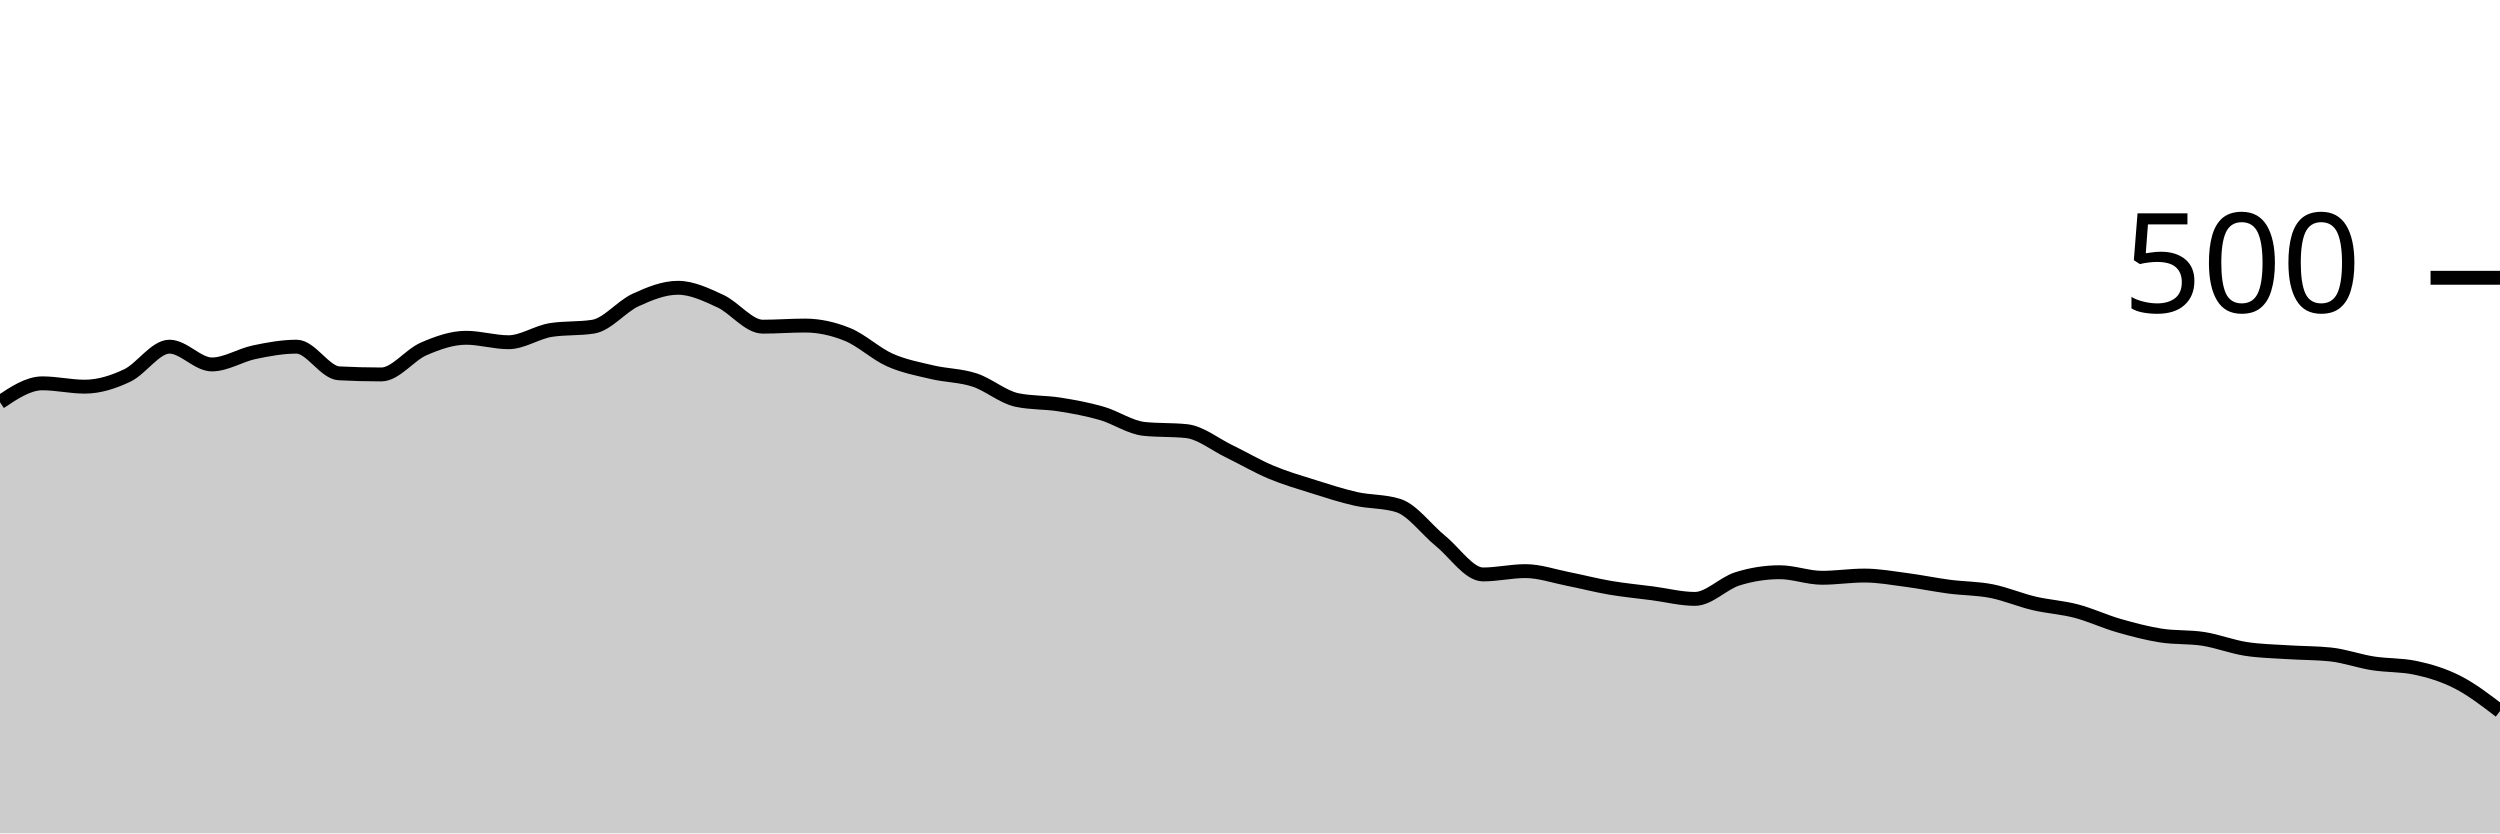
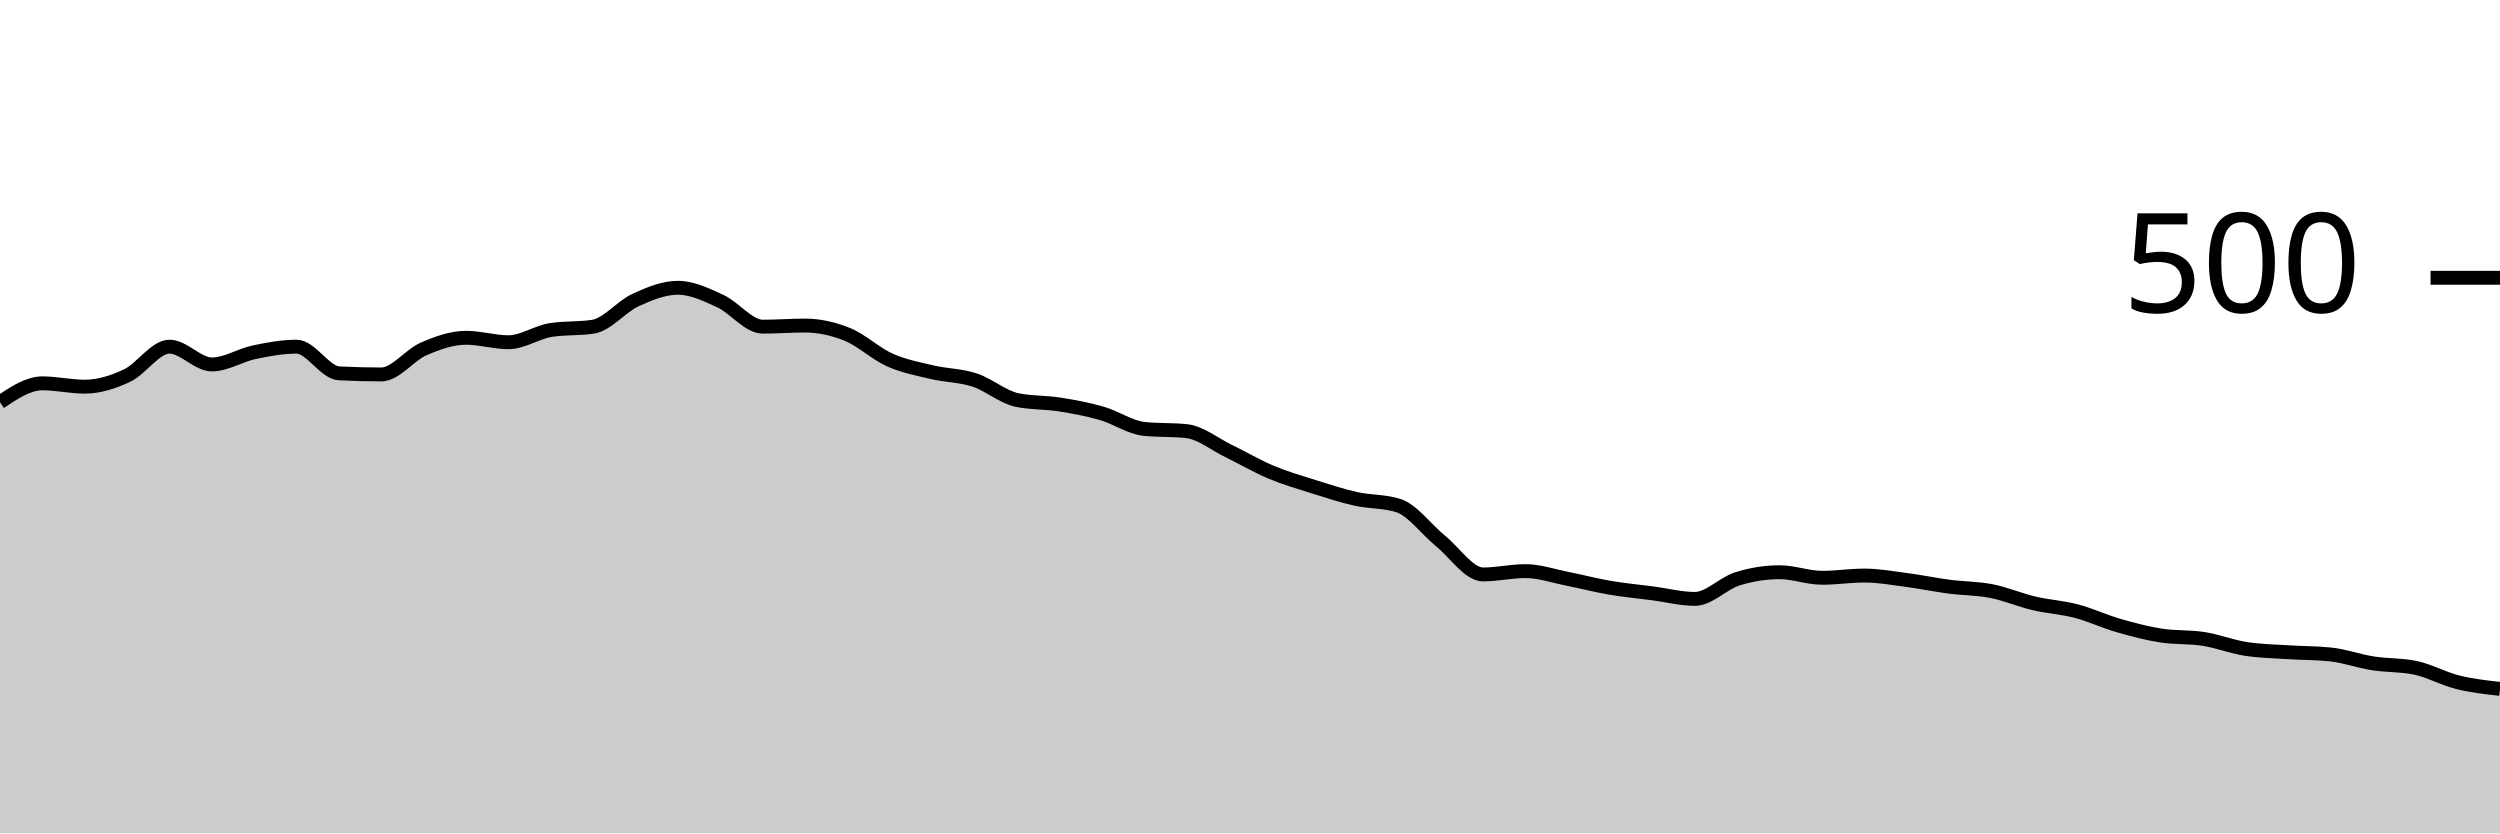
<svg xmlns="http://www.w3.org/2000/svg" viewBox="0 0 180 60">
  <g transform="translate(0,20)">
-     <path class="area" fill="rgba(0, 0, 0, 0.2)" d="M0,8.96C1.017,8.28,2.034,7.6,3.051,7.6C4.068,7.6,5.085,7.84,6.102,7.84C7.119,7.84,8.136,7.52,9.153,7.04C10.169,6.56,11.186,4.96,12.203,4.96C13.22,4.96,14.237,6.24,15.254,6.24C16.271,6.24,17.288,5.573,18.305,5.36C19.322,5.147,20.339,4.96,21.356,4.96C22.373,4.96,23.39,6.827,24.407,6.88C25.424,6.933,26.441,6.96,27.458,6.96C28.475,6.96,29.492,5.56,30.508,5.12C31.525,4.68,32.542,4.32,33.559,4.32C34.576,4.32,35.593,4.64,36.61,4.64C37.627,4.64,38.644,3.92,39.661,3.76C40.678,3.6,41.695,3.68,42.712,3.52C43.729,3.36,44.746,2.067,45.763,1.6C46.78,1.133,47.797,0.72,48.814,0.72C49.831,0.72,50.847,1.213,51.864,1.68C52.881,2.147,53.898,3.52,54.915,3.52C55.932,3.52,56.949,3.44,57.966,3.44C58.983,3.44,60,3.667,61.017,4.08C62.034,4.493,63.051,5.467,64.068,5.92C65.085,6.373,66.102,6.56,67.119,6.8C68.136,7.04,69.153,7.027,70.169,7.36C71.186,7.693,72.203,8.587,73.22,8.8C74.237,9.013,75.254,8.96,76.271,9.12C77.288,9.28,78.305,9.467,79.322,9.76C80.339,10.053,81.356,10.773,82.373,10.88C83.39,10.987,84.407,10.933,85.424,11.04C86.441,11.147,87.458,11.987,88.475,12.48C89.492,12.973,90.508,13.573,91.525,14C92.542,14.427,93.559,14.72,94.576,15.04C95.593,15.36,96.61,15.693,97.627,15.92C98.644,16.147,99.661,16.08,100.678,16.4C101.695,16.72,102.712,18.133,103.729,18.96C104.746,19.787,105.763,21.36,106.78,21.36C107.797,21.36,108.814,21.12,109.831,21.12C110.847,21.12,111.864,21.48,112.881,21.68C113.898,21.88,114.915,22.147,115.932,22.32C116.949,22.493,117.966,22.587,118.983,22.72C120,22.853,121.017,23.12,122.034,23.12C123.051,23.12,124.068,22,125.085,21.68C126.102,21.36,127.119,21.2,128.136,21.2C129.153,21.2,130.169,21.6,131.186,21.6C132.203,21.6,133.22,21.44,134.237,21.44C135.254,21.44,136.271,21.627,137.288,21.76C138.305,21.893,139.322,22.107,140.339,22.24C141.356,22.373,142.373,22.36,143.39,22.56C144.407,22.76,145.424,23.2,146.441,23.44C147.458,23.68,148.475,23.733,149.492,24C150.508,24.267,151.525,24.747,152.542,25.04C153.559,25.333,154.576,25.6,155.593,25.76C156.61,25.92,157.627,25.84,158.644,26C159.661,26.16,160.678,26.56,161.695,26.72C162.712,26.88,163.729,26.893,164.746,26.96C165.763,27.027,166.78,27.013,167.797,27.12C168.814,27.227,169.831,27.6,170.847,27.76C171.864,27.92,172.881,27.867,173.898,28.08C174.915,28.293,175.932,28.6,176.949,29.12C177.966,29.64,178.983,30.42,180,31.2L180,40C178.983,40,177.966,40,176.949,40C175.932,40,174.915,40,173.898,40C172.881,40,171.864,40,170.847,40C169.831,40,168.814,40,167.797,40C166.78,40,165.763,40,164.746,40C163.729,40,162.712,40,161.695,40C160.678,40,159.661,40,158.644,40C157.627,40,156.61,40,155.593,40C154.576,40,153.559,40,152.542,40C151.525,40,150.508,40,149.492,40C148.475,40,147.458,40,146.441,40C145.424,40,144.407,40,143.39,40C142.373,40,141.356,40,140.339,40C139.322,40,138.305,40,137.288,40C136.271,40,135.254,40,134.237,40C133.22,40,132.203,40,131.186,40C130.169,40,129.153,40,128.136,40C127.119,40,126.102,40,125.085,40C124.068,40,123.051,40,122.034,40C121.017,40,120,40,118.983,40C117.966,40,116.949,40,115.932,40C114.915,40,113.898,40,112.881,40C111.864,40,110.847,40,109.831,40C108.814,40,107.797,40,106.78,40C105.763,40,104.746,40,103.729,40C102.712,40,101.695,40,100.678,40C99.661,40,98.644,40,97.627,40C96.61,40,95.593,40,94.576,40C93.559,40,92.542,40,91.525,40C90.508,40,89.492,40,88.475,40C87.458,40,86.441,40,85.424,40C84.407,40,83.39,40,82.373,40C81.356,40,80.339,40,79.322,40C78.305,40,77.288,40,76.271,40C75.254,40,74.237,40,73.22,40C72.203,40,71.186,40,70.169,40C69.153,40,68.136,40,67.119,40C66.102,40,65.085,40,64.068,40C63.051,40,62.034,40,61.017,40C60,40,58.983,40,57.966,40C56.949,40,55.932,40,54.915,40C53.898,40,52.881,40,51.864,40C50.847,40,49.831,40,48.814,40C47.797,40,46.78,40,45.763,40C44.746,40,43.729,40,42.712,40C41.695,40,40.678,40,39.661,40C38.644,40,37.627,40,36.61,40C35.593,40,34.576,40,33.559,40C32.542,40,31.525,40,30.508,40C29.492,40,28.475,40,27.458,40C26.441,40,25.424,40,24.407,40C23.39,40,22.373,40,21.356,40C20.339,40,19.322,40,18.305,40C17.288,40,16.271,40,15.254,40C14.237,40,13.22,40,12.203,40C11.186,40,10.169,40,9.153,40C8.136,40,7.119,40,6.102,40C5.085,40,4.068,40,3.051,40C2.034,40,1.017,40,0,40Z" />
-     <path class="line" stroke="black" fill="none" d="M0,8.96C1.017,8.28,2.034,7.6,3.051,7.6C4.068,7.6,5.085,7.84,6.102,7.84C7.119,7.84,8.136,7.52,9.153,7.04C10.169,6.56,11.186,4.96,12.203,4.96C13.22,4.96,14.237,6.24,15.254,6.24C16.271,6.24,17.288,5.573,18.305,5.36C19.322,5.147,20.339,4.96,21.356,4.96C22.373,4.96,23.39,6.827,24.407,6.88C25.424,6.933,26.441,6.96,27.458,6.96C28.475,6.96,29.492,5.56,30.508,5.12C31.525,4.68,32.542,4.32,33.559,4.32C34.576,4.32,35.593,4.64,36.61,4.64C37.627,4.64,38.644,3.92,39.661,3.76C40.678,3.6,41.695,3.68,42.712,3.52C43.729,3.36,44.746,2.067,45.763,1.6C46.78,1.133,47.797,0.72,48.814,0.72C49.831,0.72,50.847,1.213,51.864,1.68C52.881,2.147,53.898,3.52,54.915,3.52C55.932,3.52,56.949,3.44,57.966,3.44C58.983,3.44,60,3.667,61.017,4.08C62.034,4.493,63.051,5.467,64.068,5.92C65.085,6.373,66.102,6.56,67.119,6.8C68.136,7.04,69.153,7.027,70.169,7.36C71.186,7.693,72.203,8.587,73.22,8.8C74.237,9.013,75.254,8.96,76.271,9.12C77.288,9.28,78.305,9.467,79.322,9.76C80.339,10.053,81.356,10.773,82.373,10.88C83.39,10.987,84.407,10.933,85.424,11.04C86.441,11.147,87.458,11.987,88.475,12.48C89.492,12.973,90.508,13.573,91.525,14C92.542,14.427,93.559,14.72,94.576,15.04C95.593,15.36,96.61,15.693,97.627,15.92C98.644,16.147,99.661,16.08,100.678,16.4C101.695,16.72,102.712,18.133,103.729,18.96C104.746,19.787,105.763,21.36,106.78,21.36C107.797,21.36,108.814,21.12,109.831,21.12C110.847,21.12,111.864,21.48,112.881,21.68C113.898,21.88,114.915,22.147,115.932,22.32C116.949,22.493,117.966,22.587,118.983,22.72C120,22.853,121.017,23.12,122.034,23.12C123.051,23.12,124.068,22,125.085,21.68C126.102,21.36,127.119,21.2,128.136,21.2C129.153,21.2,130.169,21.6,131.186,21.6C132.203,21.6,133.22,21.44,134.237,21.44C135.254,21.44,136.271,21.627,137.288,21.76C138.305,21.893,139.322,22.107,140.339,22.24C141.356,22.373,142.373,22.36,143.39,22.56C144.407,22.76,145.424,23.2,146.441,23.44C147.458,23.68,148.475,23.733,149.492,24C150.508,24.267,151.525,24.747,152.542,25.04C153.559,25.333,154.576,25.6,155.593,25.76C156.61,25.92,157.627,25.84,158.644,26C159.661,26.16,160.678,26.56,161.695,26.72C162.712,26.88,163.729,26.893,164.746,26.96C165.763,27.027,166.78,27.013,167.797,27.12C168.814,27.227,169.831,27.6,170.847,27.76C171.864,27.92,172.881,27.867,173.898,28.08C174.915,28.293,175.932,28.6,176.949,29.12C177.966,29.64,178.983,30.42,180,31.2" />
+     <path class="area" fill="rgba(0, 0, 0, 0.2)" d="M0,8.96C1.017,8.28,2.034,7.6,3.051,7.6C4.068,7.6,5.085,7.84,6.102,7.84C7.119,7.84,8.136,7.52,9.153,7.04C10.169,6.56,11.186,4.96,12.203,4.96C13.22,4.96,14.237,6.24,15.254,6.24C16.271,6.24,17.288,5.573,18.305,5.36C19.322,5.147,20.339,4.96,21.356,4.96C22.373,4.96,23.39,6.827,24.407,6.88C25.424,6.933,26.441,6.96,27.458,6.96C28.475,6.96,29.492,5.56,30.508,5.12C31.525,4.68,32.542,4.32,33.559,4.32C34.576,4.32,35.593,4.64,36.61,4.64C37.627,4.64,38.644,3.92,39.661,3.76C40.678,3.6,41.695,3.68,42.712,3.52C43.729,3.36,44.746,2.067,45.763,1.6C46.78,1.133,47.797,0.72,48.814,0.72C49.831,0.72,50.847,1.213,51.864,1.68C52.881,2.147,53.898,3.52,54.915,3.52C55.932,3.52,56.949,3.44,57.966,3.44C58.983,3.44,60,3.667,61.017,4.08C62.034,4.493,63.051,5.467,64.068,5.92C65.085,6.373,66.102,6.56,67.119,6.8C68.136,7.04,69.153,7.027,70.169,7.36C71.186,7.693,72.203,8.587,73.22,8.8C74.237,9.013,75.254,8.96,76.271,9.12C77.288,9.28,78.305,9.467,79.322,9.76C80.339,10.053,81.356,10.773,82.373,10.88C83.39,10.987,84.407,10.933,85.424,11.04C86.441,11.147,87.458,11.987,88.475,12.48C89.492,12.973,90.508,13.573,91.525,14C92.542,14.427,93.559,14.72,94.576,15.04C95.593,15.36,96.61,15.693,97.627,15.92C98.644,16.147,99.661,16.08,100.678,16.4C101.695,16.72,102.712,18.133,103.729,18.96C104.746,19.787,105.763,21.36,106.78,21.36C107.797,21.36,108.814,21.12,109.831,21.12C110.847,21.12,111.864,21.48,112.881,21.68C113.898,21.88,114.915,22.147,115.932,22.32C116.949,22.493,117.966,22.587,118.983,22.72C120,22.853,121.017,23.12,122.034,23.12C123.051,23.12,124.068,22,125.085,21.68C126.102,21.36,127.119,21.2,128.136,21.2C129.153,21.2,130.169,21.6,131.186,21.6C132.203,21.6,133.22,21.44,134.237,21.44C135.254,21.44,136.271,21.627,137.288,21.76C138.305,21.893,139.322,22.107,140.339,22.24C141.356,22.373,142.373,22.36,143.39,22.56C144.407,22.76,145.424,23.2,146.441,23.44C147.458,23.68,148.475,23.733,149.492,24C150.508,24.267,151.525,24.747,152.542,25.04C153.559,25.333,154.576,25.6,155.593,25.76C156.61,25.92,157.627,25.84,158.644,26C159.661,26.16,160.678,26.56,161.695,26.72C162.712,26.88,163.729,26.893,164.746,26.96C165.763,27.027,166.78,27.013,167.797,27.12C168.814,27.227,169.831,27.6,170.847,27.76C171.864,27.92,172.881,27.867,173.898,28.08C174.915,28.293,175.932,28.867,176.949,29.12C177.966,29.373,178.983,29.487,180,29.6L180,40C178.983,40,177.966,40,176.949,40C175.932,40,174.915,40,173.898,40C172.881,40,171.864,40,170.847,40C169.831,40,168.814,40,167.797,40C166.78,40,165.763,40,164.746,40C163.729,40,162.712,40,161.695,40C160.678,40,159.661,40,158.644,40C157.627,40,156.61,40,155.593,40C154.576,40,153.559,40,152.542,40C151.525,40,150.508,40,149.492,40C148.475,40,147.458,40,146.441,40C145.424,40,144.407,40,143.39,40C142.373,40,141.356,40,140.339,40C139.322,40,138.305,40,137.288,40C136.271,40,135.254,40,134.237,40C133.22,40,132.203,40,131.186,40C130.169,40,129.153,40,128.136,40C127.119,40,126.102,40,125.085,40C124.068,40,123.051,40,122.034,40C121.017,40,120,40,118.983,40C117.966,40,116.949,40,115.932,40C114.915,40,113.898,40,112.881,40C111.864,40,110.847,40,109.831,40C108.814,40,107.797,40,106.78,40C105.763,40,104.746,40,103.729,40C102.712,40,101.695,40,100.678,40C99.661,40,98.644,40,97.627,40C96.61,40,95.593,40,94.576,40C93.559,40,92.542,40,91.525,40C90.508,40,89.492,40,88.475,40C87.458,40,86.441,40,85.424,40C84.407,40,83.39,40,82.373,40C81.356,40,80.339,40,79.322,40C78.305,40,77.288,40,76.271,40C75.254,40,74.237,40,73.22,40C72.203,40,71.186,40,70.169,40C69.153,40,68.136,40,67.119,40C66.102,40,65.085,40,64.068,40C63.051,40,62.034,40,61.017,40C60,40,58.983,40,57.966,40C56.949,40,55.932,40,54.915,40C53.898,40,52.881,40,51.864,40C50.847,40,49.831,40,48.814,40C47.797,40,46.78,40,45.763,40C44.746,40,43.729,40,42.712,40C41.695,40,40.678,40,39.661,40C38.644,40,37.627,40,36.61,40C35.593,40,34.576,40,33.559,40C32.542,40,31.525,40,30.508,40C29.492,40,28.475,40,27.458,40C26.441,40,25.424,40,24.407,40C23.39,40,22.373,40,21.356,40C20.339,40,19.322,40,18.305,40C17.288,40,16.271,40,15.254,40C14.237,40,13.22,40,12.203,40C11.186,40,10.169,40,9.153,40C8.136,40,7.119,40,6.102,40C5.085,40,4.068,40,3.051,40C2.034,40,1.017,40,0,40Z" />
+     <path class="line" stroke="black" fill="none" d="M0,8.96C1.017,8.28,2.034,7.6,3.051,7.6C4.068,7.6,5.085,7.84,6.102,7.84C7.119,7.84,8.136,7.52,9.153,7.04C10.169,6.56,11.186,4.96,12.203,4.96C13.22,4.96,14.237,6.24,15.254,6.24C16.271,6.24,17.288,5.573,18.305,5.36C19.322,5.147,20.339,4.96,21.356,4.96C22.373,4.96,23.39,6.827,24.407,6.88C25.424,6.933,26.441,6.96,27.458,6.96C28.475,6.96,29.492,5.56,30.508,5.12C31.525,4.68,32.542,4.32,33.559,4.32C34.576,4.32,35.593,4.64,36.61,4.64C37.627,4.64,38.644,3.92,39.661,3.76C40.678,3.6,41.695,3.68,42.712,3.52C43.729,3.36,44.746,2.067,45.763,1.6C46.78,1.133,47.797,0.72,48.814,0.72C49.831,0.72,50.847,1.213,51.864,1.68C52.881,2.147,53.898,3.52,54.915,3.52C55.932,3.52,56.949,3.44,57.966,3.44C58.983,3.44,60,3.667,61.017,4.08C62.034,4.493,63.051,5.467,64.068,5.92C65.085,6.373,66.102,6.56,67.119,6.8C68.136,7.04,69.153,7.027,70.169,7.36C71.186,7.693,72.203,8.587,73.22,8.8C74.237,9.013,75.254,8.96,76.271,9.12C77.288,9.28,78.305,9.467,79.322,9.76C80.339,10.053,81.356,10.773,82.373,10.88C83.39,10.987,84.407,10.933,85.424,11.04C86.441,11.147,87.458,11.987,88.475,12.48C89.492,12.973,90.508,13.573,91.525,14C92.542,14.427,93.559,14.72,94.576,15.04C95.593,15.36,96.61,15.693,97.627,15.92C98.644,16.147,99.661,16.08,100.678,16.4C101.695,16.72,102.712,18.133,103.729,18.96C104.746,19.787,105.763,21.36,106.78,21.36C107.797,21.36,108.814,21.12,109.831,21.12C110.847,21.12,111.864,21.48,112.881,21.68C113.898,21.88,114.915,22.147,115.932,22.32C116.949,22.493,117.966,22.587,118.983,22.72C120,22.853,121.017,23.12,122.034,23.12C123.051,23.12,124.068,22,125.085,21.68C126.102,21.36,127.119,21.2,128.136,21.2C129.153,21.2,130.169,21.6,131.186,21.6C132.203,21.6,133.22,21.44,134.237,21.44C135.254,21.44,136.271,21.627,137.288,21.76C138.305,21.893,139.322,22.107,140.339,22.24C141.356,22.373,142.373,22.36,143.39,22.56C144.407,22.76,145.424,23.2,146.441,23.44C147.458,23.68,148.475,23.733,149.492,24C150.508,24.267,151.525,24.747,152.542,25.04C153.559,25.333,154.576,25.6,155.593,25.76C156.61,25.92,157.627,25.84,158.644,26C159.661,26.16,160.678,26.56,161.695,26.72C162.712,26.88,163.729,26.893,164.746,26.96C165.763,27.027,166.78,27.013,167.797,27.12C168.814,27.227,169.831,27.6,170.847,27.76C171.864,27.92,172.881,27.867,173.898,28.08C174.915,28.293,175.932,28.867,176.949,29.12C177.966,29.373,178.983,29.487,180,29.6" />
    <path class="axis-ceiling" stroke-width="1" stroke="black" fill="none" d="M175,0L180,0" />
    <text class="axis-ceiling-label" font-family="sans-serif" text-anchor="end" font-size="10px" x="170" y="2.5">500</text>
  </g>
</svg>
